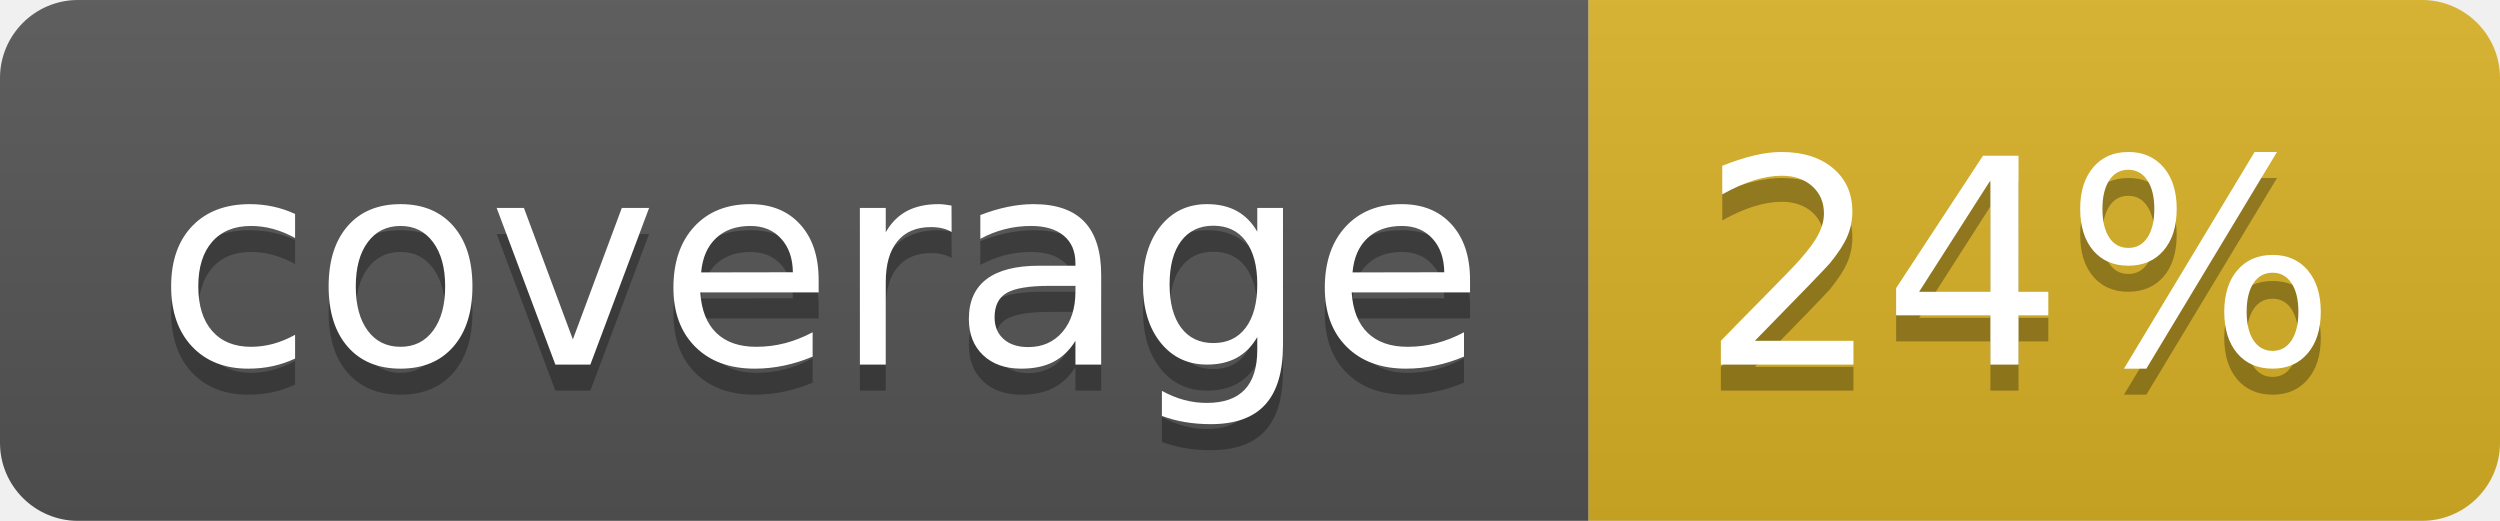
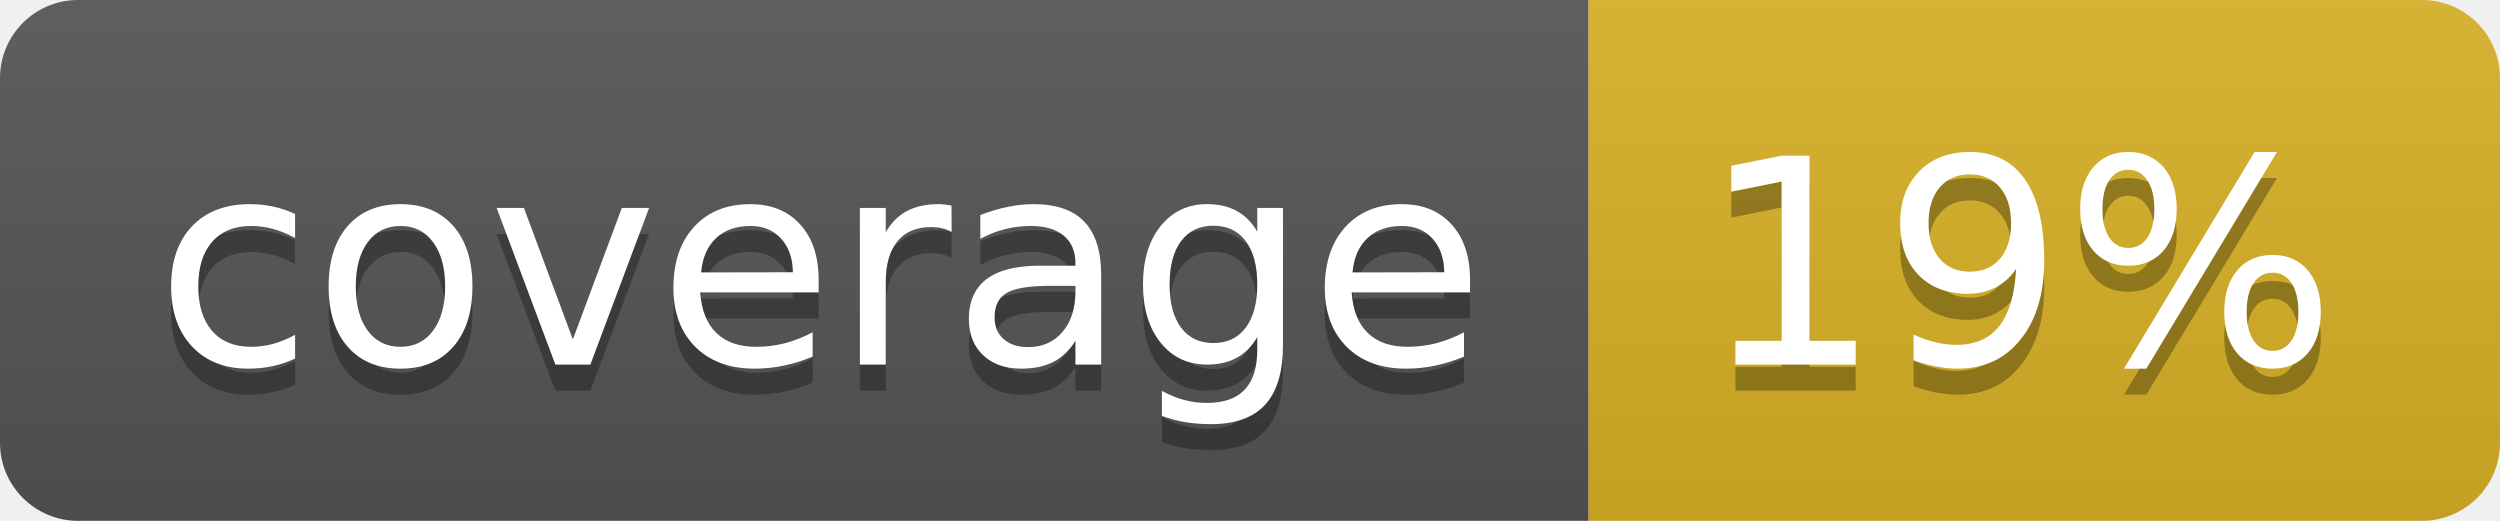
<svg xmlns="http://www.w3.org/2000/svg" width="96" height="20">
  <linearGradient id="b" x2="0" y2="100%">
    <stop offset="0" stop-color="#bbb" stop-opacity=".1" />
    <stop offset="1" stop-opacity=".1" />
  </linearGradient>
  <clipPath id="a">
    <rect width="96" height="20" rx="3" fill="#fff" />
  </clipPath>
  <g clip-path="url(#a)">
    <path fill="#555" d="M0 0h61v20H0z" />
    <path fill="#D9B226" d="M61 0h35v20H61z" />
    <path fill="url(#b)" d="M0 0h96v20H0z" />
  </g>
  <g fill="#fff" text-anchor="middle" font-family="DejaVu Sans,Verdana,Geneva,sans-serif" font-size="110">
    <text x="315" y="150" fill="#010101" fill-opacity=".3" transform="scale(.1)" textLength="510">coverage</text>
    <text x="315" y="140" transform="scale(.1)" textLength="510">coverage</text>
-     <text x="775" y="150" fill="#010101" fill-opacity=".3" transform="scale(.1)" textLength="250">24%</text>
-     <text x="775" y="140" transform="scale(.1)" textLength="250">24%</text>
+     <text x="775" y="150" fill="#010101" fill-opacity=".3" transform="scale(.1)" textLength="250">19%</text>
+     <text x="775" y="140" transform="scale(.1)" textLength="250">19%</text>
  </g>
</svg>
